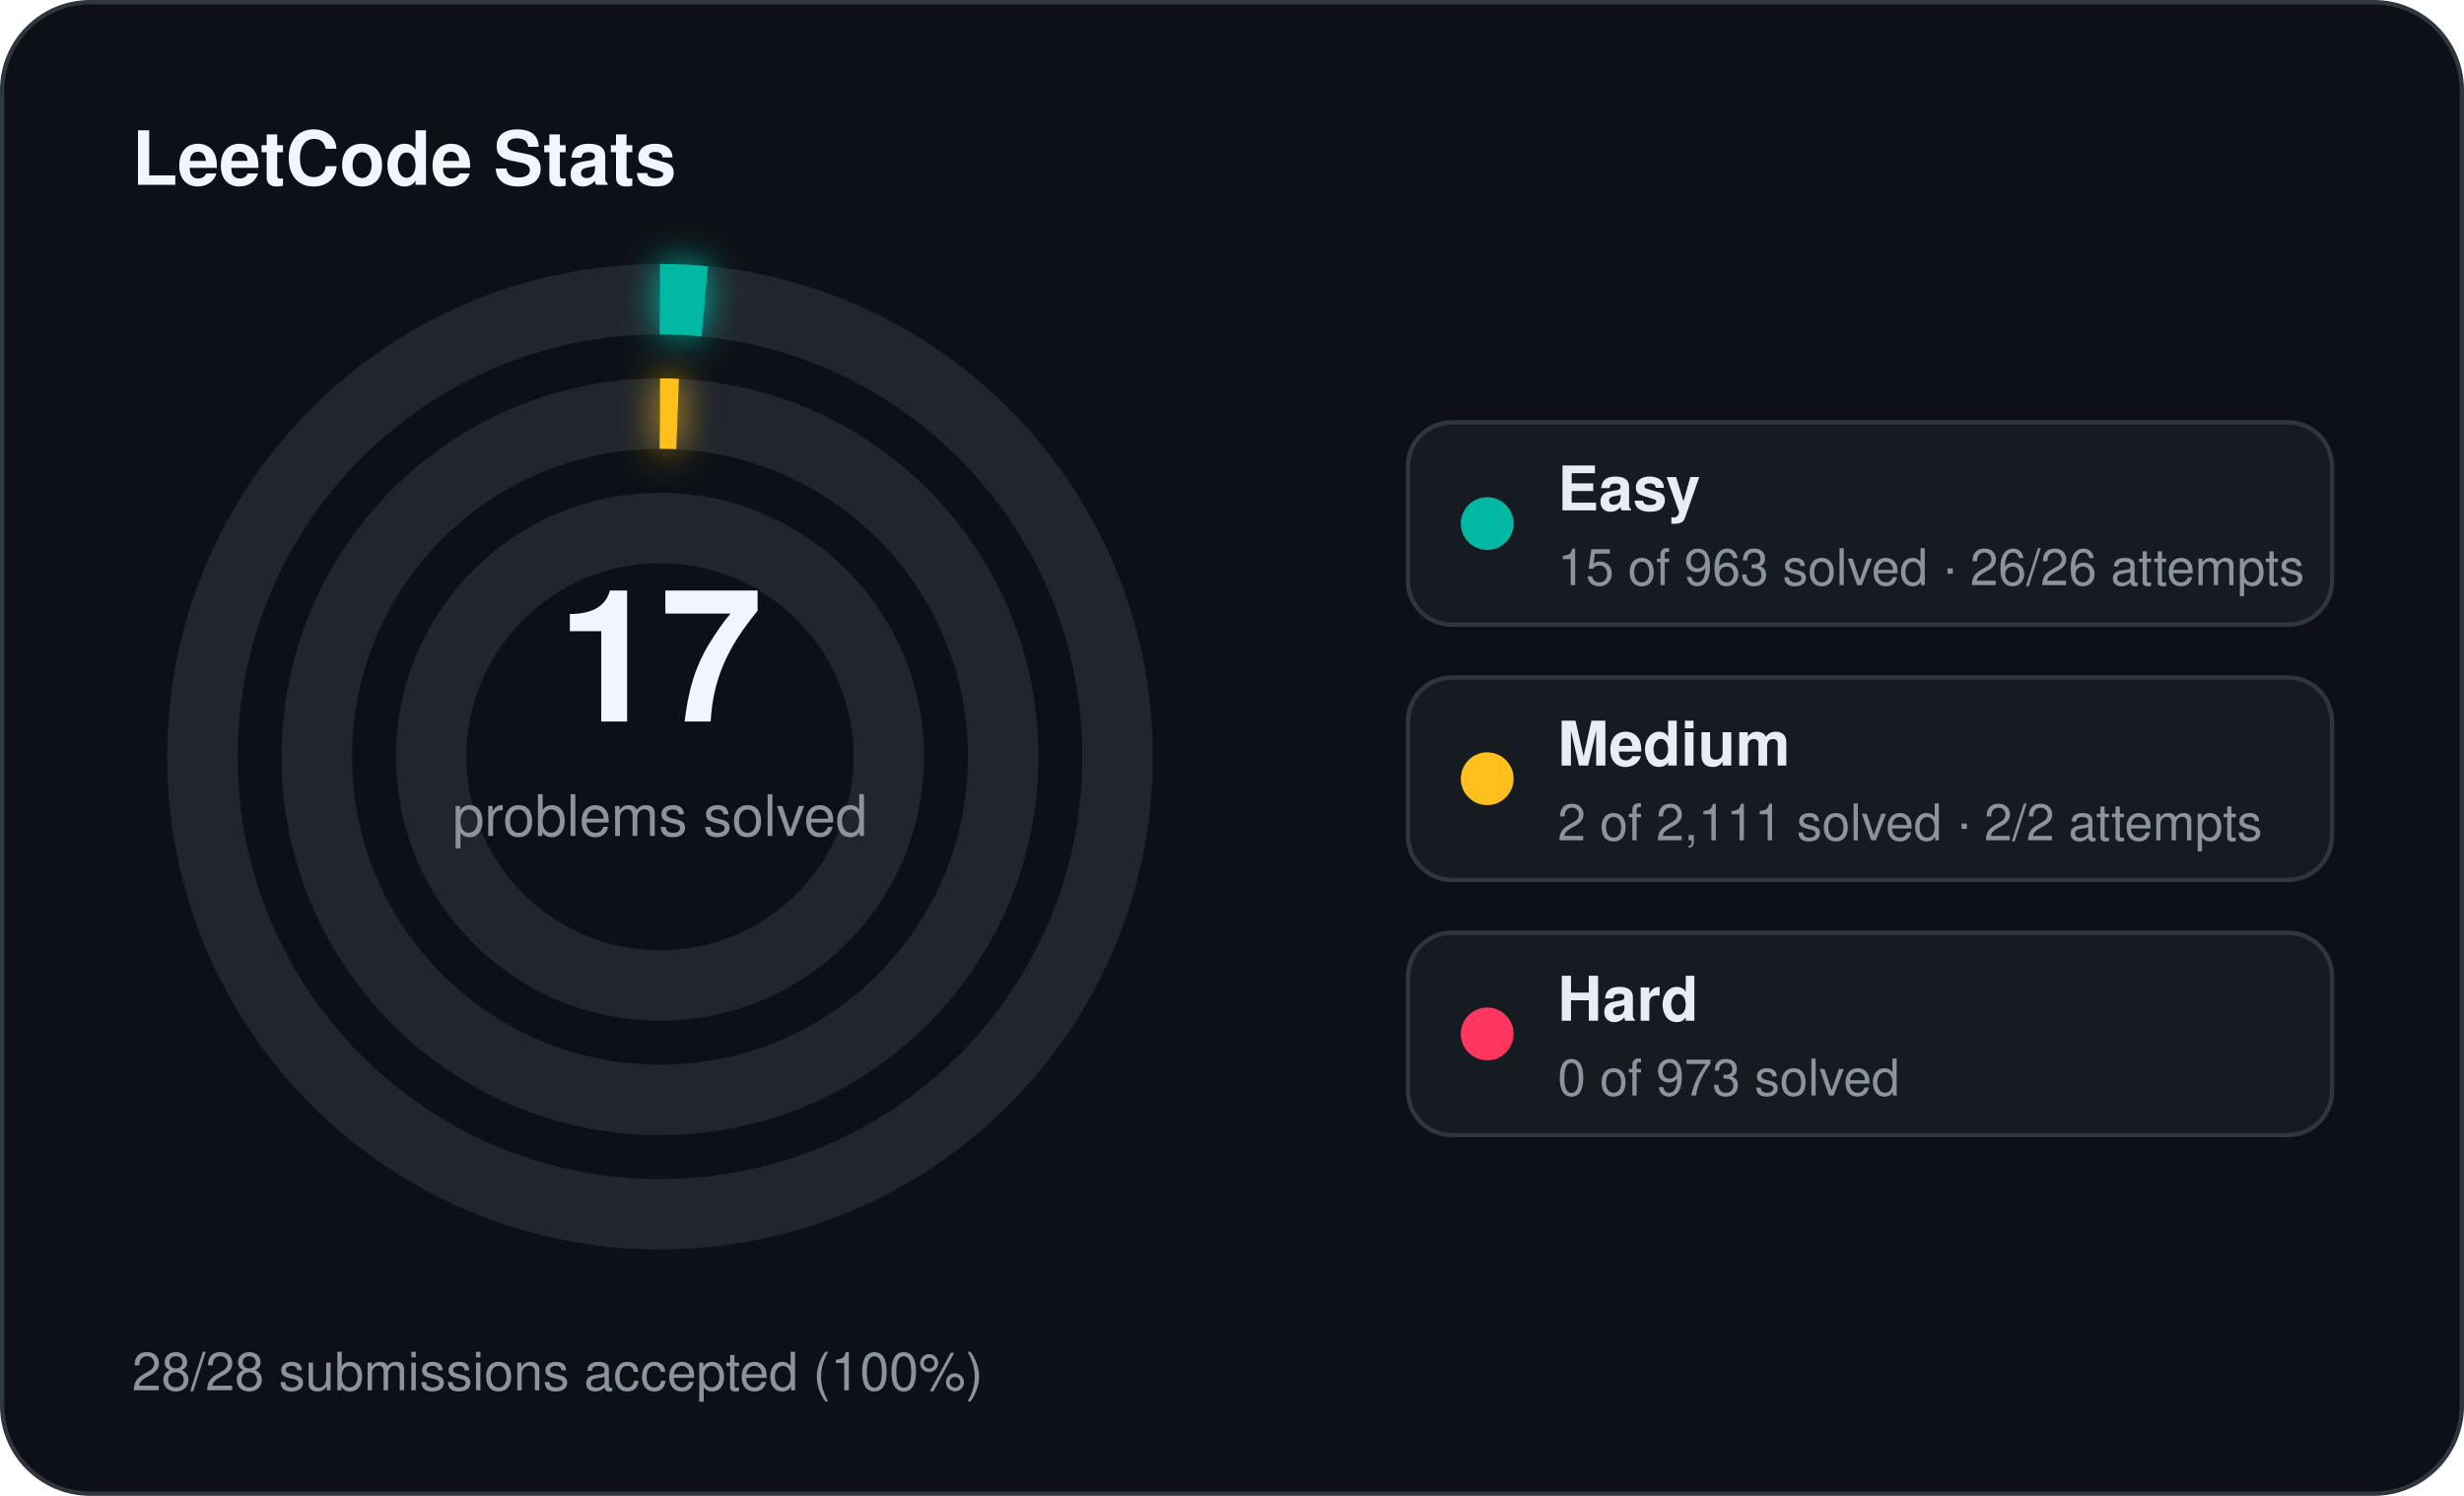
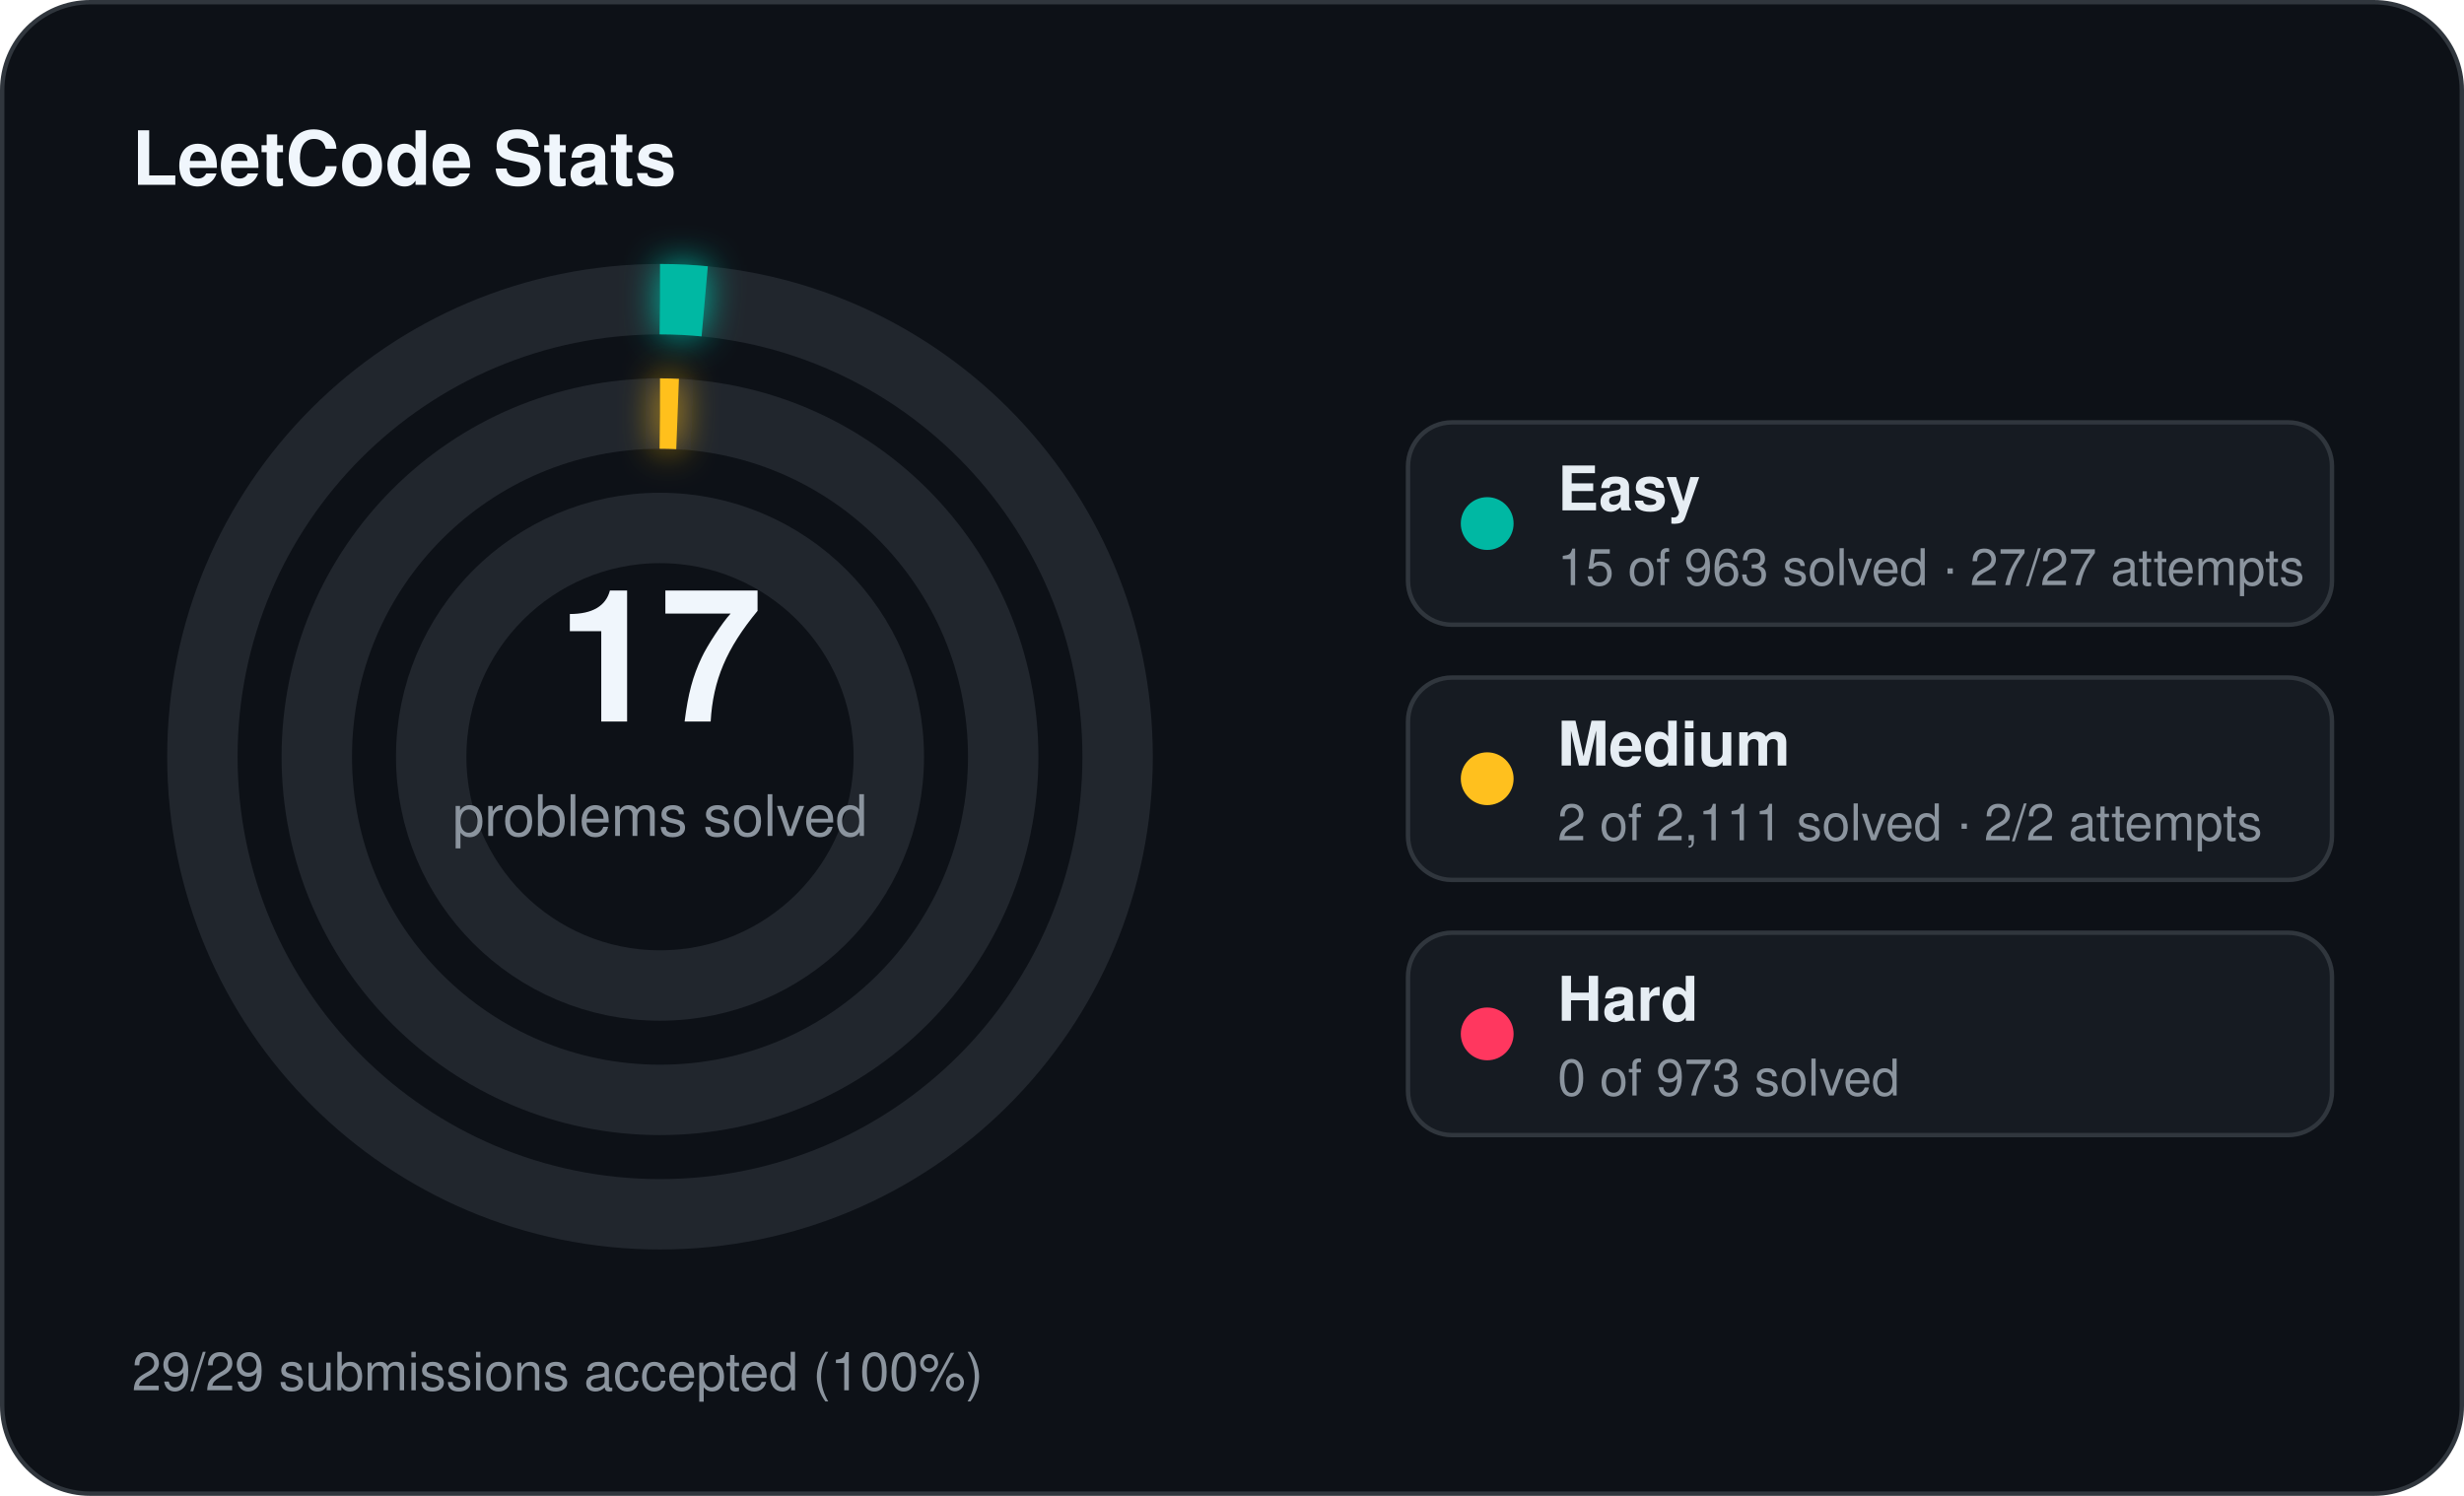
<svg xmlns="http://www.w3.org/2000/svg" width="560" height="340" viewBox="0 0 560 340">
  <defs>
    <filter id="stats-glow" x="-60%" y="-60%" width="220%" height="220%">
      <feGaussianBlur stdDeviation="4" result="blur" />
      <feMerge>
        <feMergeNode in="blur" />
        <feMergeNode in="SourceGraphic" />
      </feMerge>
    </filter>
  </defs>
  <rect x="0.5" y="0.5" width="559" height="339" rx="20" fill="#0d1117" stroke="#30363d" stroke-width="1" />
  <text x="30" y="42" fill="#f0f6fc" font-family="Segoe UI, Helvetica, Arial, sans-serif" font-size="17" font-weight="700">LeetCode Stats</text>
  <circle cx="150" cy="172" r="104" fill="none" stroke="#21262d" stroke-width="16" />
  <circle cx="150" cy="172" r="104" fill="none" stroke="#00b8a3" stroke-width="16" stroke-linecap="butt" stroke-dasharray="10.18 653.45" transform="rotate(-90 150 172)" filter="url(#stats-glow)" />
  <circle cx="150" cy="172" r="78" fill="none" stroke="#21262d" stroke-width="16" />
  <circle cx="150" cy="172" r="78" fill="none" stroke="#ffc01e" stroke-width="16" stroke-linecap="butt" stroke-dasharray="4.00 490.09" transform="rotate(-90 150 172)" filter="url(#stats-glow)" />
  <circle cx="150" cy="172" r="52" fill="none" stroke="#21262d" stroke-width="16" />
  <text x="150" y="164" text-anchor="middle" fill="#f0f6fc" font-family="Segoe UI, Helvetica, Arial, sans-serif" font-size="42" font-weight="700">17</text>
  <text x="150" y="190" text-anchor="middle" fill="#8b949e" font-family="Segoe UI, Helvetica, Arial, sans-serif" font-size="13">problems solved</text>
  <rect x="320" y="96" width="210" height="46" rx="10" fill="#161b22" stroke="#30363d" stroke-width="1" />
  <circle cx="338" cy="119" r="6" fill="#00b8a3" />
  <text x="354" y="116" fill="#e6edf3" font-family="Segoe UI, Helvetica, Arial, sans-serif" font-size="14" font-weight="600">Easy</text>
-   <text x="354" y="133" fill="#8b949e" font-family="Segoe UI, Helvetica, Arial, sans-serif" font-size="11.5">15 of 963 solved · 26/26 attempts</text>
+   <text x="354" y="133" fill="#8b949e" font-family="Segoe UI, Helvetica, Arial, sans-serif" font-size="11.5">15 of 963 solved · 27/27 attempts</text>
  <rect x="320" y="154" width="210" height="46" rx="10" fill="#161b22" stroke="#30363d" stroke-width="1" />
  <circle cx="338" cy="177" r="6" fill="#ffc01e" />
  <text x="354" y="174" fill="#e6edf3" font-family="Segoe UI, Helvetica, Arial, sans-serif" font-size="14" font-weight="600">Medium</text>
  <text x="354" y="191" fill="#8b949e" font-family="Segoe UI, Helvetica, Arial, sans-serif" font-size="11.5">2 of 2,111 solved · 2/2 attempts</text>
  <rect x="320" y="212" width="210" height="46" rx="10" fill="#161b22" stroke="#30363d" stroke-width="1" />
  <circle cx="338" cy="235" r="6" fill="#ff375f" />
  <text x="354" y="232" fill="#e6edf3" font-family="Segoe UI, Helvetica, Arial, sans-serif" font-size="14" font-weight="600">Hard</text>
  <text x="354" y="249" fill="#8b949e" font-family="Segoe UI, Helvetica, Arial, sans-serif" font-size="11.5">0 of 973 solved</text>
-   <text x="30" y="316" fill="#8b949e" font-family="Segoe UI, Helvetica, Arial, sans-serif" font-size="12">28/28 submissions accepted (100%)</text>
+   <text x="30" y="316" fill="#8b949e" font-family="Segoe UI, Helvetica, Arial, sans-serif" font-size="12">29/29 submissions accepted (100%)</text>
</svg>
